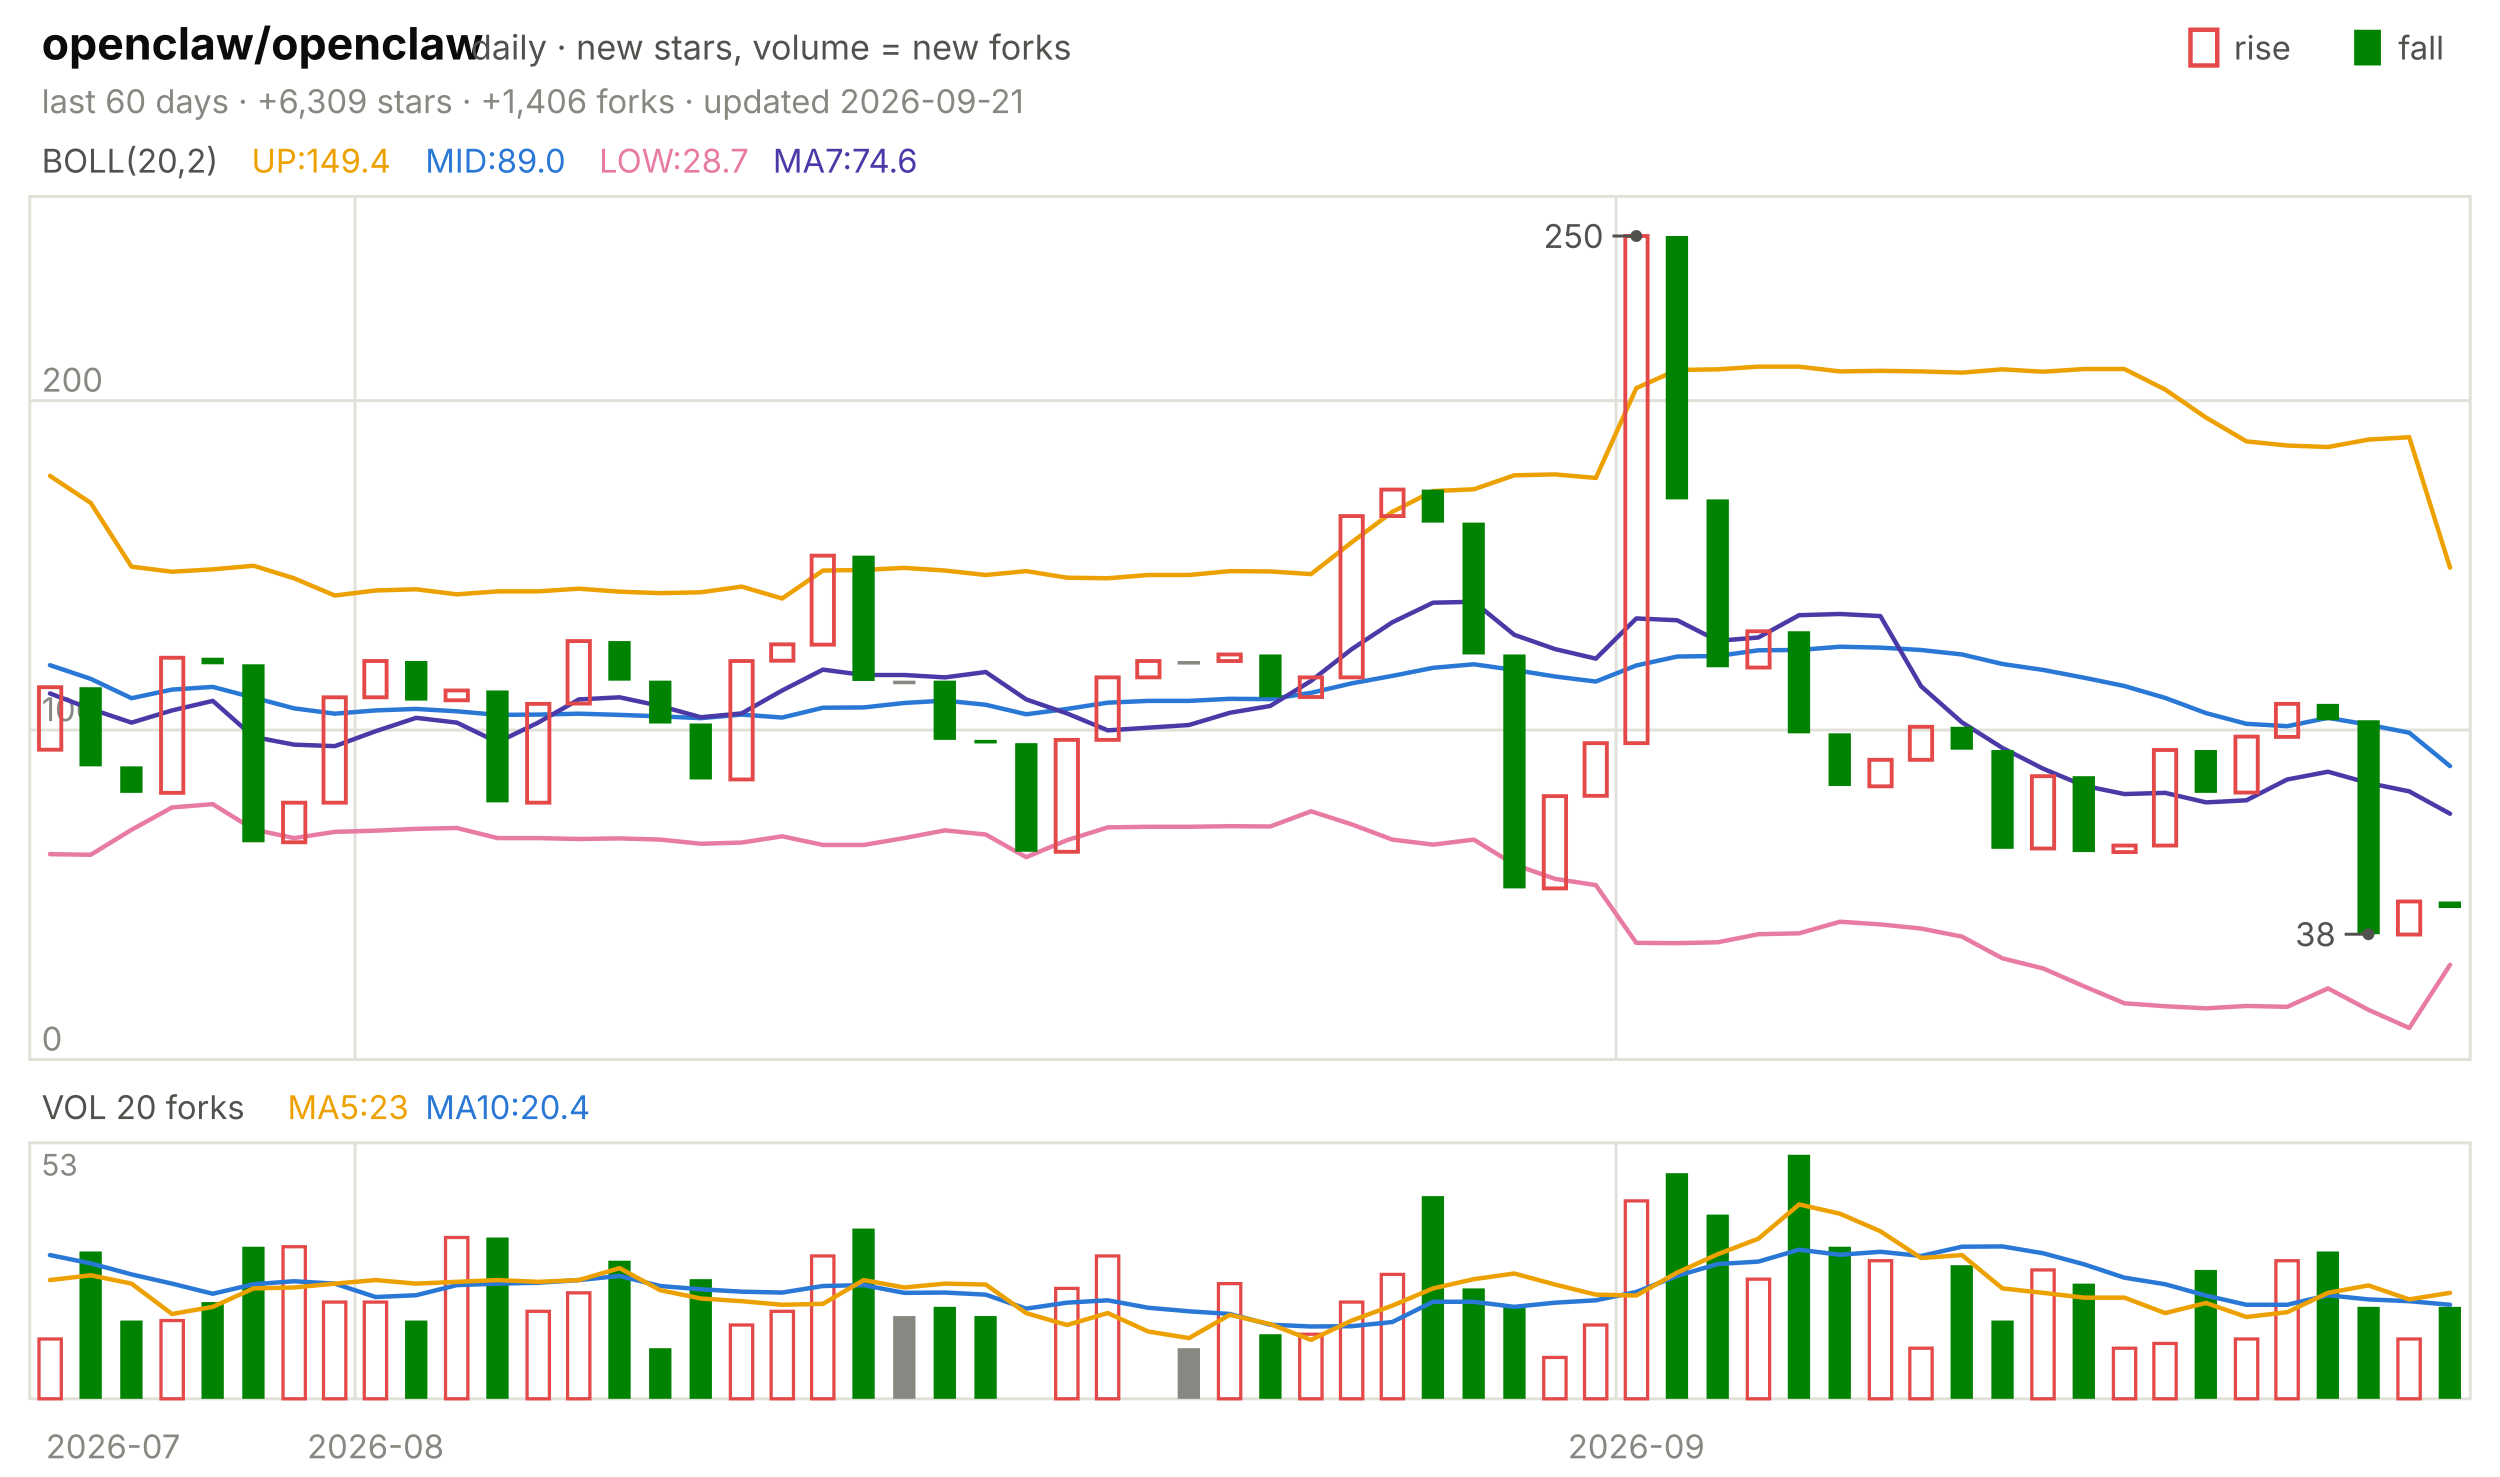
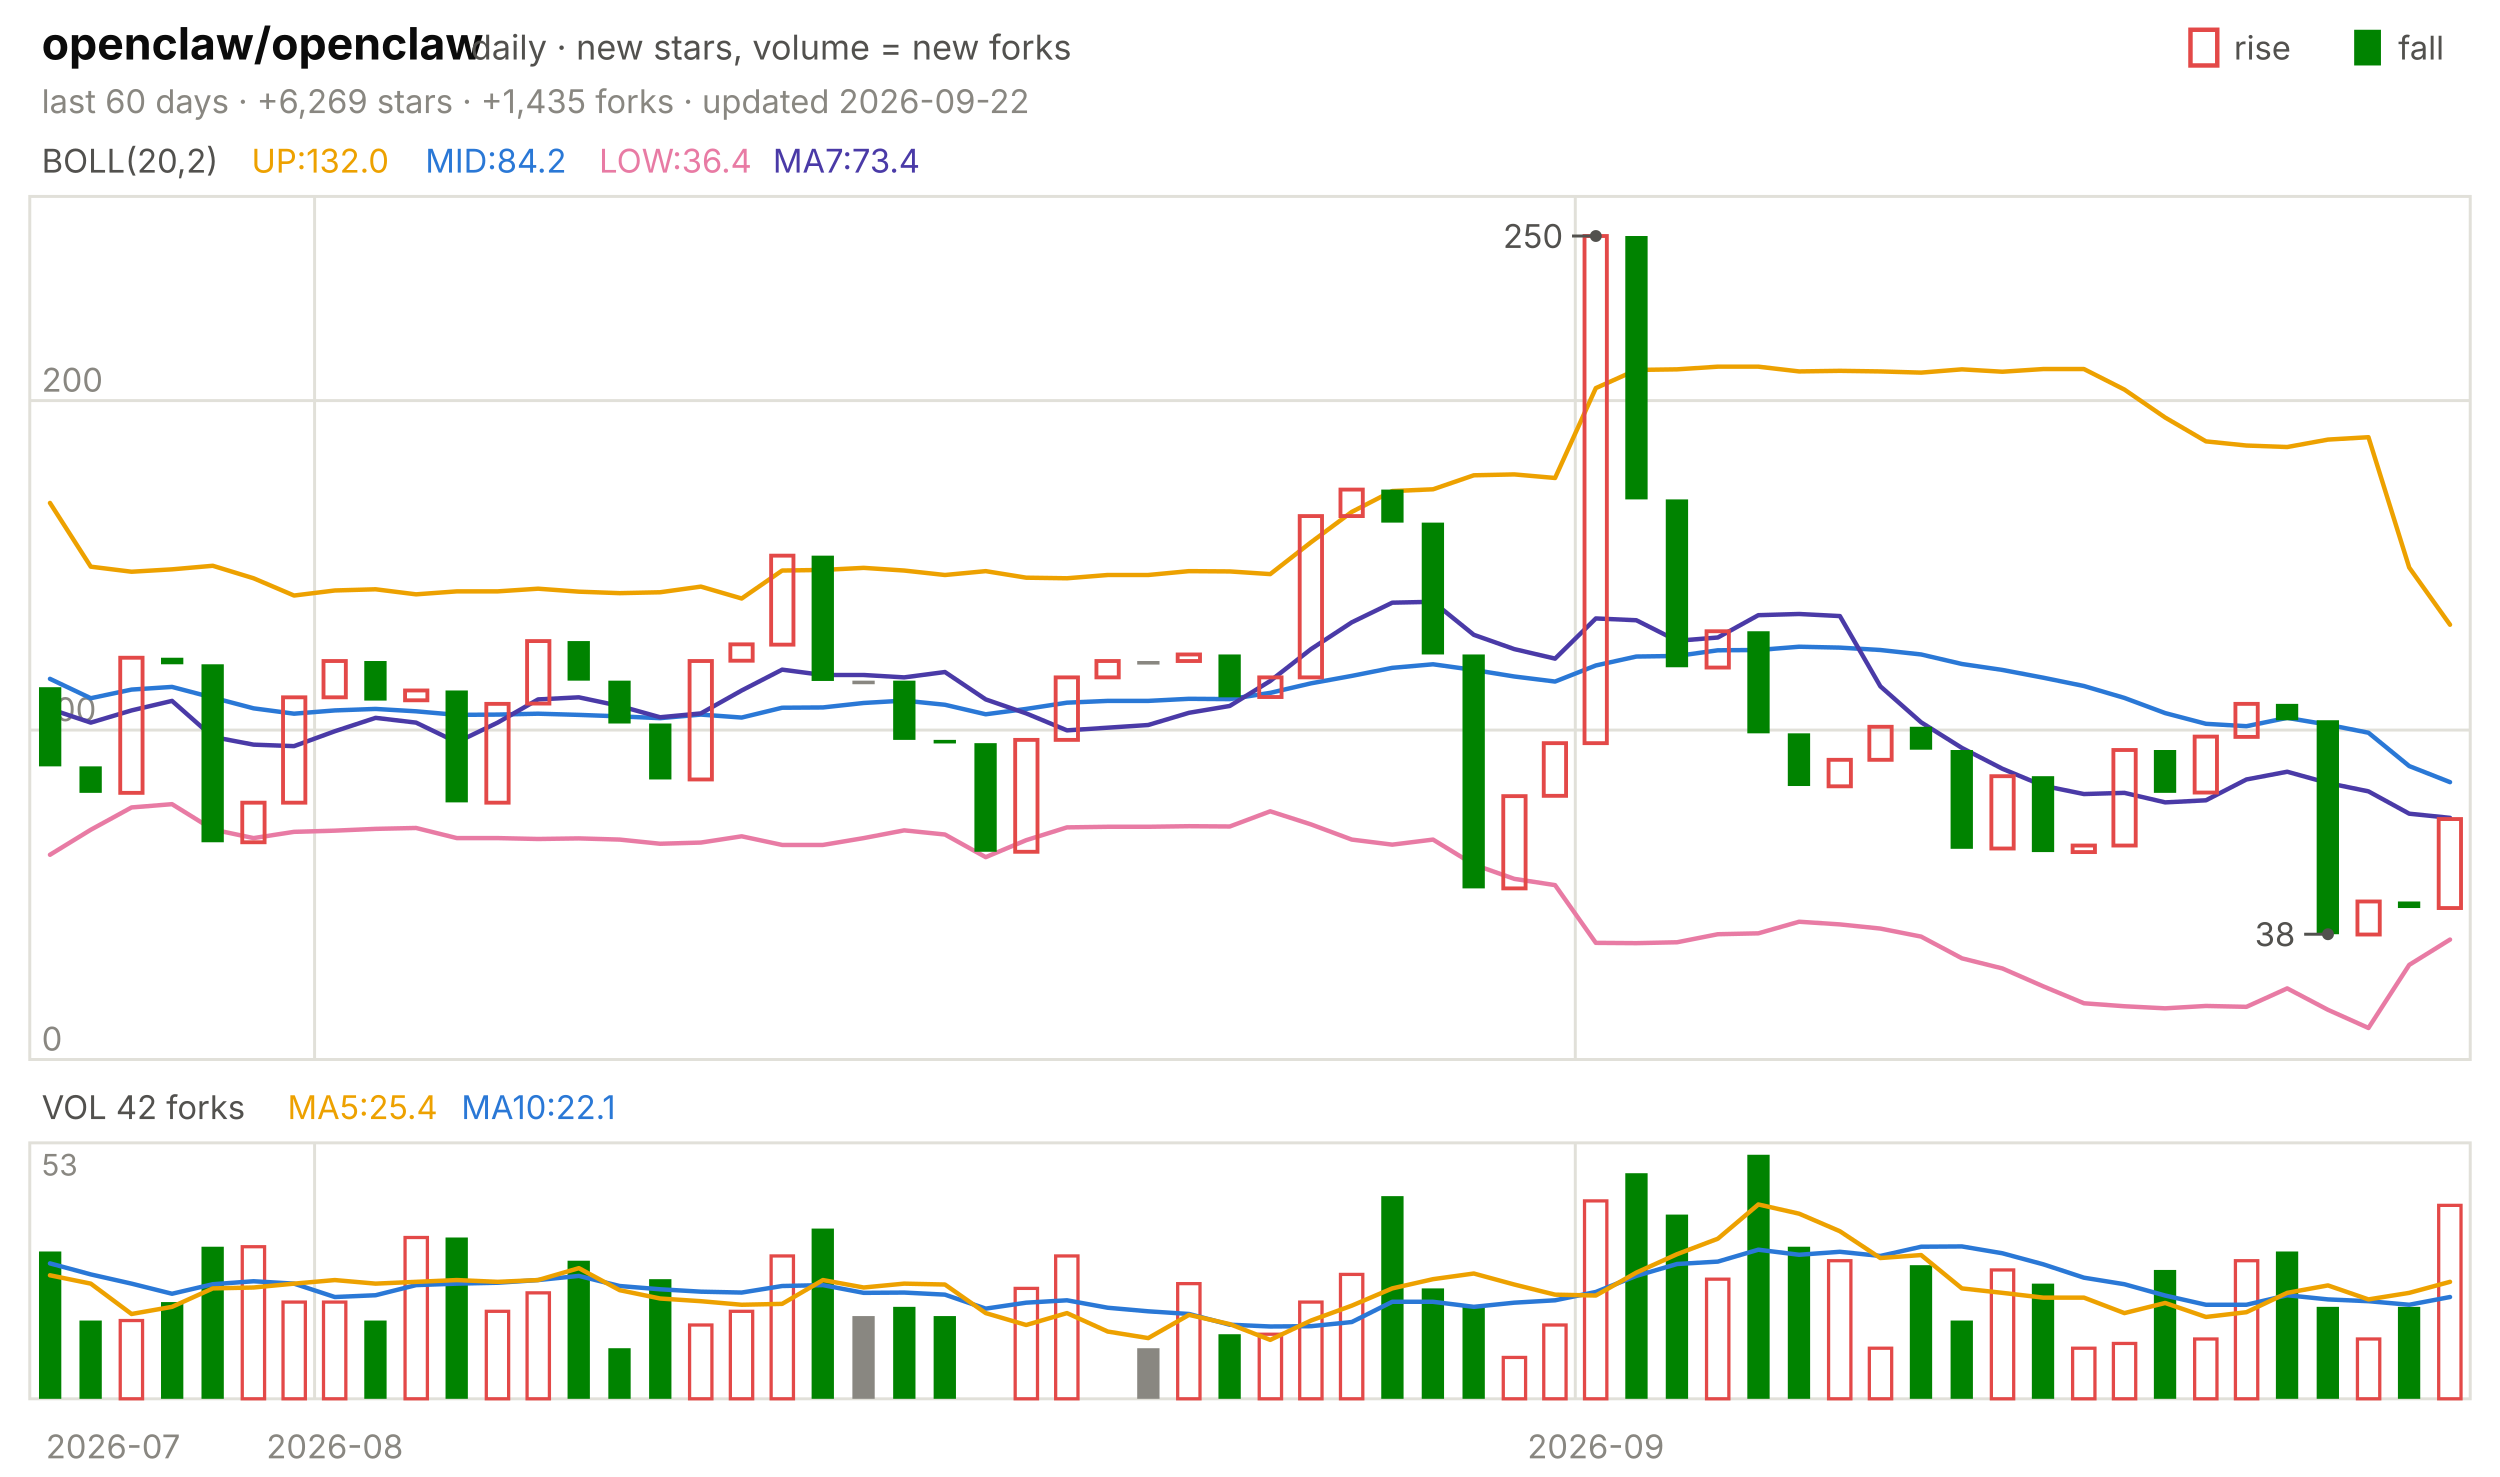
<svg xmlns="http://www.w3.org/2000/svg" viewBox="0 0 840 496" width="840" height="496" font-family="-apple-system,'Segoe UI',system-ui,sans-serif" role="img" aria-label="openclaw/openclaw candlestick chart">
  <text x="14.0" y="20.0" font-size="15" fill="#0b0b0b" font-weight="650">openclaw/openclaw</text>
  <text x="158.2" y="20.0" font-size="11.5" fill="#52514e">daily · new stars, volume = new forks</text>
  <text x="805.8" y="20.0" font-size="11.0" fill="#52514e">fall</text>
  <rect x="791" y="10" width="9" height="12" fill="#008300" />
  <text x="750.6" y="20.0" font-size="11.0" fill="#52514e">rise</text>
  <rect x="736" y="10" width="9" height="12" fill="none" stroke="#e34948" stroke-width="1.5" />
-   <text x="14.0" y="38.0" font-size="11.0" fill="#898781">last 60 days · +6,309 stars · +1,406 forks · updated 2026-09-21</text>
+   <text x="14.0" y="38.0" font-size="11.0" fill="#898781">last 60 days · +6,269 stars · +1,435 forks · updated 2026-09-22</text>
  <rect x="10" y="66" width="820" height="290" fill="none" stroke="#e1e0d9" />
  <rect x="10" y="384" width="820" height="86" fill="none" stroke="#e1e0d9" />
  <text x="38.0" y="490.0" font-size="11.0" fill="#898781" text-anchor="middle">2026-07</text>
-   <line x1="119.3" y1="66.0" x2="119.3" y2="356.0" stroke="#e1e0d9" stroke-width="1.0" />
-   <line x1="119.3" y1="384.0" x2="119.3" y2="470.0" stroke="#e1e0d9" stroke-width="1.0" />
-   <text x="126.2" y="490.0" font-size="11.0" fill="#898781" text-anchor="middle">2026-08</text>
-   <line x1="543.0" y1="66.0" x2="543.0" y2="356.0" stroke="#e1e0d9" stroke-width="1.0" />
-   <line x1="543.0" y1="384.0" x2="543.0" y2="470.0" stroke="#e1e0d9" stroke-width="1.0" />
-   <text x="549.8" y="490.0" font-size="11.0" fill="#898781" text-anchor="middle">2026-09</text>
+   <line x1="105.7" y1="66.0" x2="105.7" y2="356.0" stroke="#e1e0d9" stroke-width="1.0" />
+   <line x1="105.7" y1="384.0" x2="105.7" y2="470.0" stroke="#e1e0d9" stroke-width="1.0" />
+   <text x="112.5" y="490.0" font-size="11.0" fill="#898781" text-anchor="middle">2026-08</text>
+   <line x1="529.3" y1="66.0" x2="529.3" y2="356.0" stroke="#e1e0d9" stroke-width="1.0" />
+   <line x1="529.3" y1="384.0" x2="529.3" y2="470.0" stroke="#e1e0d9" stroke-width="1.0" />
+   <text x="536.2" y="490.0" font-size="11.0" fill="#898781" text-anchor="middle">2026-09</text>
  <text x="14.0" y="58.0" font-size="11.0" fill="#52514e">BOLL(20,2)</text>
-   <text x="84.5" y="58.0" font-size="11.0" fill="#eda100">UP:149.4</text>
-   <text x="142.9" y="58.0" font-size="11.0" fill="#2a78d6">MID:89.0</text>
-   <text x="201.3" y="58.0" font-size="11.0" fill="#e87ba4">LOW:28.7</text>
-   <text x="259.7" y="58.0" font-size="11.0" fill="#4a3aa7">MA7:74.6</text>
+   <text x="84.5" y="58.0" font-size="11.0" fill="#eda100">UP:132.0</text>
+   <text x="142.9" y="58.0" font-size="11.0" fill="#2a78d6">MID:84.2</text>
+   <text x="201.3" y="58.0" font-size="11.0" fill="#e87ba4">LOW:36.4</text>
+   <text x="259.7" y="58.0" font-size="11.0" fill="#4a3aa7">MA7:73.4</text>
  <line x1="10.0" y1="356.0" x2="830.0" y2="356.0" stroke="#e1e0d9" stroke-width="1.0" />
  <text x="14.0" y="353.0" font-size="11.0" fill="#898781">0</text>
  <line x1="10.0" y1="245.3" x2="830.0" y2="245.3" stroke="#e1e0d9" stroke-width="1.0" />
  <text x="14.0" y="242.3" font-size="11.0" fill="#898781">100</text>
  <line x1="10.0" y1="134.6" x2="830.0" y2="134.6" stroke="#e1e0d9" stroke-width="1.0" />
  <text x="14.0" y="131.6" font-size="11.0" fill="#898781">200</text>
-   <polyline points="16.8,159.9 30.5,169.0 44.2,190.4 57.8,192.1 71.5,191.3 85.2,190.1 98.8,194.3 112.5,200.1 126.2,198.4 139.8,198.0 153.5,199.7 167.2,198.7 180.8,198.7 194.5,197.8 208.2,198.8 221.8,199.3 235.5,199.0 249.2,197.1 262.8,201.1 276.5,191.7 290.2,191.5 303.8,190.8 317.5,191.7 331.2,193.2 344.8,191.9 358.5,194.1 372.2,194.3 385.8,193.2 399.5,193.2 413.2,191.9 426.8,192.0 440.5,192.9 454.2,182.2 467.8,172.0 481.5,165.0 495.2,164.4 508.8,159.7 522.5,159.4 536.2,160.6 549.8,130.4 563.5,124.3 577.2,124.1 590.8,123.2 604.5,123.2 618.2,124.8 631.8,124.6 645.5,124.8 659.2,125.2 672.8,124.1 686.5,124.9 700.2,124.0 713.8,124.0 727.5,130.9 741.2,140.3 754.8,148.3 768.5,149.7 782.2,150.2 795.8,147.7 809.5,146.9 823.2,190.7" fill="none" stroke="#eda100" stroke-width="1.5" stroke-linejoin="round" stroke-linecap="round" />
-   <polyline points="16.8,223.5 30.5,228.1 44.2,234.6 57.8,231.7 71.5,230.8 85.2,234.4 98.8,238.0 112.5,239.8 126.2,238.7 139.8,238.2 153.5,239.0 167.2,240.2 180.8,240.1 194.5,239.8 208.2,240.2 221.8,240.7 235.5,241.3 249.2,240.1 262.8,241.1 276.5,237.8 290.2,237.7 303.8,236.2 317.5,235.4 331.2,236.8 344.8,240.0 358.5,238.2 372.2,236.1 385.8,235.5 399.5,235.5 413.2,234.8 426.8,234.9 440.5,232.8 454.2,229.6 467.8,227.1 481.5,224.4 495.2,223.2 508.8,225.1 522.5,227.3 536.2,229.0 549.8,223.6 563.5,220.6 577.2,220.4 590.8,218.5 604.5,218.4 618.2,217.3 631.8,217.6 645.5,218.4 659.2,219.9 672.8,223.1 686.5,225.1 700.2,227.7 713.8,230.5 727.5,234.5 741.2,239.6 754.8,243.2 768.5,244.0 782.2,241.2 795.8,243.5 809.5,246.2 823.2,257.4" fill="none" stroke="#2a78d6" stroke-width="1.5" stroke-linejoin="round" stroke-linecap="round" />
-   <polyline points="16.8,287.0 30.5,287.2 44.2,278.8 57.8,271.3 71.5,270.2 85.2,278.7 98.8,281.6 112.5,279.5 126.2,279.1 139.8,278.5 153.5,278.2 167.2,281.6 180.8,281.6 194.5,281.9 208.2,281.7 221.8,282.1 235.5,283.5 249.2,283.1 262.8,281.0 276.5,283.9 290.2,283.9 303.8,281.6 317.5,279.0 331.2,280.4 344.8,288.0 358.5,282.3 372.2,278.0 385.8,277.8 399.5,277.8 413.2,277.6 426.8,277.7 440.5,272.6 454.2,277.0 467.8,282.1 481.5,283.8 495.2,282.1 508.8,290.5 522.5,295.3 536.2,297.4 549.8,316.8 563.5,316.9 577.2,316.6 590.8,313.9 604.5,313.6 618.2,309.7 631.8,310.6 645.5,312.0 659.2,314.7 672.8,322.0 686.5,325.4 700.2,331.4 713.8,337.1 727.5,338.1 741.2,338.8 754.8,338.0 768.5,338.3 782.2,332.1 795.8,339.3 809.5,345.4 823.2,324.2" fill="none" stroke="#e87ba4" stroke-width="1.5" stroke-linejoin="round" stroke-linecap="round" />
-   <polyline points="16.8,233.0 30.5,238.2 44.2,242.8 57.8,238.7 71.5,235.5 85.2,247.6 98.8,250.2 112.5,250.7 126.2,245.7 139.8,241.2 153.5,242.8 167.2,249.4 180.8,242.8 194.5,235.0 208.2,234.3 221.8,237.2 235.5,241.0 249.2,239.7 262.8,232.0 276.5,225.0 290.2,226.8 303.8,226.8 317.5,227.6 331.2,225.8 344.8,235.0 358.5,239.7 372.2,245.4 385.8,244.5 399.5,243.6 413.2,239.5 426.8,237.2 440.5,228.8 454.2,218.1 467.8,209.1 481.5,202.5 495.2,202.2 508.8,213.3 522.5,218.1 536.2,221.3 549.8,207.8 563.5,208.4 577.2,215.3 590.8,214.2 604.5,206.7 618.2,206.3 631.8,207.0 645.5,230.6 659.2,242.7 672.8,251.3 686.5,258.3 700.2,264.0 713.8,266.8 727.5,266.4 741.2,269.6 754.8,268.9 768.5,261.9 782.2,259.3 795.8,263.1 809.5,265.9 823.2,273.4" fill="none" stroke="#4a3aa7" stroke-width="1.5" stroke-linejoin="round" stroke-linecap="round" />
-   <rect x="13.1" y="230.9" width="7.5" height="21.0" fill="none" stroke="#e34948" stroke-width="1.3" />
-   <rect x="26.7" y="230.9" width="7.5" height="26.6" fill="#008300" />
-   <rect x="40.4" y="257.5" width="7.5" height="8.9" fill="#008300" />
-   <rect x="54.1" y="221.0" width="7.5" height="45.4" fill="none" stroke="#e34948" stroke-width="1.3" />
-   <rect x="67.7" y="221.0" width="7.5" height="2.2" fill="#008300" />
-   <rect x="81.4" y="223.2" width="7.5" height="59.8" fill="#008300" />
-   <rect x="95.1" y="269.7" width="7.5" height="13.3" fill="none" stroke="#e34948" stroke-width="1.3" />
-   <rect x="108.7" y="234.3" width="7.5" height="35.4" fill="none" stroke="#e34948" stroke-width="1.3" />
-   <rect x="122.4" y="222.1" width="7.5" height="12.2" fill="none" stroke="#e34948" stroke-width="1.3" />
-   <rect x="136.1" y="222.1" width="7.5" height="13.3" fill="#008300" />
-   <rect x="149.7" y="232.0" width="7.5" height="3.3" fill="none" stroke="#e34948" stroke-width="1.3" />
-   <rect x="163.4" y="232.0" width="7.5" height="37.6" fill="#008300" />
-   <rect x="177.1" y="236.5" width="7.5" height="33.2" fill="none" stroke="#e34948" stroke-width="1.3" />
-   <rect x="190.7" y="215.4" width="7.5" height="21.0" fill="none" stroke="#e34948" stroke-width="1.3" />
-   <rect x="204.4" y="215.4" width="7.5" height="13.3" fill="#008300" />
-   <rect x="218.1" y="228.7" width="7.5" height="14.4" fill="#008300" />
-   <rect x="231.7" y="243.1" width="7.5" height="18.8" fill="#008300" />
-   <rect x="245.4" y="222.1" width="7.5" height="39.8" fill="none" stroke="#e34948" stroke-width="1.3" />
-   <rect x="259.1" y="216.5" width="7.5" height="5.5" fill="none" stroke="#e34948" stroke-width="1.3" />
-   <rect x="272.7" y="186.7" width="7.5" height="29.9" fill="none" stroke="#e34948" stroke-width="1.3" />
-   <rect x="286.4" y="186.7" width="7.5" height="42.1" fill="#008300" />
-   <rect x="300.1" y="228.7" width="7.5" height="1.2" fill="#898781" />
-   <rect x="313.7" y="228.7" width="7.5" height="19.9" fill="#008300" />
-   <rect x="327.4" y="248.6" width="7.5" height="1.2" fill="#008300" />
-   <rect x="341.1" y="249.7" width="7.5" height="36.5" fill="#008300" />
-   <rect x="354.7" y="248.6" width="7.5" height="37.6" fill="none" stroke="#e34948" stroke-width="1.3" />
-   <rect x="368.4" y="227.6" width="7.5" height="21.0" fill="none" stroke="#e34948" stroke-width="1.3" />
-   <rect x="382.1" y="222.1" width="7.5" height="5.5" fill="none" stroke="#e34948" stroke-width="1.3" />
-   <rect x="395.7" y="222.1" width="7.5" height="1.2" fill="#898781" />
-   <rect x="409.4" y="219.9" width="7.5" height="2.2" fill="none" stroke="#e34948" stroke-width="1.3" />
-   <rect x="423.1" y="219.9" width="7.5" height="14.4" fill="#008300" />
-   <rect x="436.7" y="227.6" width="7.5" height="6.6" fill="none" stroke="#e34948" stroke-width="1.3" />
-   <rect x="450.4" y="173.4" width="7.5" height="54.2" fill="none" stroke="#e34948" stroke-width="1.3" />
-   <rect x="464.1" y="164.5" width="7.5" height="8.9" fill="none" stroke="#e34948" stroke-width="1.3" />
-   <rect x="477.7" y="164.5" width="7.5" height="11.1" fill="#008300" />
-   <rect x="491.4" y="175.6" width="7.5" height="44.3" fill="#008300" />
-   <rect x="505.1" y="219.9" width="7.5" height="78.6" fill="#008300" />
-   <rect x="518.7" y="267.5" width="7.5" height="31.0" fill="none" stroke="#e34948" stroke-width="1.3" />
-   <rect x="532.4" y="249.7" width="7.5" height="17.7" fill="none" stroke="#e34948" stroke-width="1.3" />
-   <rect x="546.1" y="79.3" width="7.5" height="170.4" fill="none" stroke="#e34948" stroke-width="1.3" />
-   <rect x="559.7" y="79.3" width="7.5" height="88.5" fill="#008300" />
-   <rect x="573.4" y="167.8" width="7.5" height="56.4" fill="#008300" />
-   <rect x="587.1" y="212.1" width="7.5" height="12.2" fill="none" stroke="#e34948" stroke-width="1.3" />
-   <rect x="600.7" y="212.1" width="7.5" height="34.3" fill="#008300" />
-   <rect x="614.4" y="246.4" width="7.5" height="17.7" fill="#008300" />
-   <rect x="628.1" y="255.3" width="7.5" height="8.9" fill="none" stroke="#e34948" stroke-width="1.3" />
-   <rect x="641.7" y="244.2" width="7.5" height="11.1" fill="none" stroke="#e34948" stroke-width="1.3" />
-   <rect x="655.4" y="244.2" width="7.5" height="7.7" fill="#008300" />
-   <rect x="669.1" y="252.0" width="7.5" height="33.2" fill="#008300" />
-   <rect x="682.7" y="260.8" width="7.5" height="24.3" fill="none" stroke="#e34948" stroke-width="1.3" />
-   <rect x="696.4" y="260.8" width="7.5" height="25.5" fill="#008300" />
-   <rect x="710.1" y="284.1" width="7.5" height="2.2" fill="none" stroke="#e34948" stroke-width="1.3" />
-   <rect x="723.7" y="252.0" width="7.5" height="32.1" fill="none" stroke="#e34948" stroke-width="1.3" />
-   <rect x="737.4" y="252.0" width="7.5" height="14.4" fill="#008300" />
-   <rect x="751.1" y="247.5" width="7.5" height="18.8" fill="none" stroke="#e34948" stroke-width="1.3" />
-   <rect x="764.7" y="236.5" width="7.5" height="11.1" fill="none" stroke="#e34948" stroke-width="1.3" />
-   <rect x="778.4" y="236.5" width="7.5" height="5.5" fill="#008300" />
-   <rect x="792.1" y="242.0" width="7.5" height="71.9" fill="#008300" />
-   <rect x="805.7" y="302.9" width="7.5" height="11.1" fill="none" stroke="#e34948" stroke-width="1.3" />
-   <rect x="819.4" y="302.9" width="7.5" height="2.2" fill="#008300" />
-   <circle cx="549.8" cy="79.3" r="2" fill="#52514e" />
-   <line x1="549.8" y1="79.3" x2="541.8" y2="79.3" stroke="#52514e" stroke-width="1.0" />
-   <text x="538.8" y="83.3" font-size="11.0" fill="#52514e" text-anchor="end">250</text>
-   <circle cx="795.8" cy="313.9" r="2" fill="#52514e" />
-   <line x1="795.8" y1="313.9" x2="787.8" y2="313.9" stroke="#52514e" stroke-width="1.0" />
-   <text x="784.8" y="317.9" font-size="11.0" fill="#52514e" text-anchor="end">38</text>
-   <text x="14.0" y="376.0" font-size="11.0" fill="#52514e">VOL 20 forks</text>
-   <text x="96.6" y="376.0" font-size="11.0" fill="#eda100">MA5:23</text>
-   <text x="142.9" y="376.0" font-size="11.0" fill="#2a78d6">MA10:20.4</text>
+   <polyline points="16.8,169.0 30.5,190.4 44.2,192.1 57.8,191.3 71.5,190.1 85.2,194.3 98.8,200.1 112.5,198.4 126.2,198.0 139.8,199.7 153.5,198.7 167.2,198.7 180.8,197.8 194.5,198.8 208.2,199.3 221.8,199.0 235.5,197.1 249.2,201.1 262.8,191.7 276.5,191.5 290.2,190.8 303.8,191.7 317.5,193.2 331.2,191.9 344.8,194.1 358.5,194.3 372.2,193.2 385.8,193.2 399.5,191.9 413.2,192.0 426.8,192.9 440.5,182.2 454.2,172.0 467.8,165.0 481.5,164.4 495.2,159.7 508.8,159.4 522.5,160.6 536.2,130.4 549.8,124.3 563.5,124.1 577.2,123.2 590.8,123.2 604.5,124.8 618.2,124.6 631.8,124.8 645.5,125.2 659.2,124.1 672.8,124.9 686.5,124.0 700.2,124.0 713.8,130.9 727.5,140.3 741.2,148.3 754.8,149.7 768.5,150.2 782.2,147.7 795.8,146.9 809.5,190.7 823.2,209.9" fill="none" stroke="#eda100" stroke-width="1.5" stroke-linejoin="round" stroke-linecap="round" />
+   <polyline points="16.8,228.1 30.5,234.6 44.2,231.7 57.8,230.8 71.5,234.4 85.2,238.0 98.8,239.8 112.5,238.7 126.2,238.2 139.8,239.0 153.5,240.2 167.2,240.1 180.8,239.8 194.5,240.2 208.2,240.7 221.8,241.3 235.5,240.1 249.2,241.1 262.8,237.8 276.5,237.7 290.2,236.2 303.8,235.4 317.5,236.8 331.2,240.0 344.8,238.2 358.5,236.1 372.2,235.5 385.8,235.5 399.5,234.8 413.2,234.9 426.8,232.8 440.5,229.6 454.2,227.1 467.8,224.4 481.5,223.2 495.2,225.1 508.8,227.3 522.5,229.0 536.2,223.6 549.8,220.6 563.5,220.4 577.2,218.5 590.8,218.4 604.5,217.3 618.2,217.6 631.8,218.4 645.5,219.9 659.2,223.1 672.8,225.1 686.5,227.7 700.2,230.5 713.8,234.5 727.5,239.6 741.2,243.2 754.8,244.0 768.5,241.2 782.2,243.5 795.8,246.2 809.5,257.4 823.2,262.8" fill="none" stroke="#2a78d6" stroke-width="1.5" stroke-linejoin="round" stroke-linecap="round" />
+   <polyline points="16.8,287.2 30.5,278.8 44.2,271.3 57.8,270.2 71.5,278.7 85.2,281.6 98.8,279.5 112.5,279.1 126.2,278.5 139.8,278.2 153.5,281.6 167.2,281.6 180.8,281.9 194.5,281.7 208.2,282.1 221.8,283.5 235.5,283.1 249.2,281.0 262.8,283.9 276.5,283.9 290.2,281.6 303.8,279.0 317.5,280.4 331.2,288.0 344.8,282.3 358.5,278.0 372.2,277.8 385.8,277.8 399.5,277.6 413.2,277.7 426.8,272.6 440.5,277.0 454.2,282.1 467.8,283.8 481.5,282.1 495.2,290.5 508.8,295.3 522.5,297.4 536.2,316.8 549.8,316.9 563.5,316.6 577.2,313.9 590.8,313.6 604.5,309.7 618.2,310.6 631.8,312.0 645.5,314.7 659.2,322.0 672.8,325.4 686.5,331.4 700.2,337.1 713.8,338.1 727.5,338.8 741.2,338.0 754.8,338.3 768.5,332.1 782.2,339.3 795.8,345.4 809.5,324.2 823.2,315.7" fill="none" stroke="#e87ba4" stroke-width="1.5" stroke-linejoin="round" stroke-linecap="round" />
+   <polyline points="16.8,238.2 30.5,242.8 44.2,238.7 57.8,235.5 71.5,247.6 85.2,250.2 98.8,250.7 112.5,245.7 126.2,241.2 139.8,242.8 153.5,249.4 167.2,242.8 180.8,235.0 194.5,234.3 208.2,237.2 221.8,241.0 235.5,239.7 249.2,232.0 262.8,225.0 276.5,226.8 290.2,226.8 303.8,227.6 317.5,225.8 331.2,235.0 344.8,239.7 358.5,245.4 372.2,244.5 385.8,243.6 399.5,239.5 413.2,237.2 426.8,228.8 440.5,218.1 454.2,209.1 467.8,202.5 481.5,202.2 495.2,213.3 508.8,218.1 522.5,221.3 536.2,207.8 549.8,208.4 563.5,215.3 577.2,214.2 590.8,206.7 604.5,206.3 618.2,207.0 631.8,230.6 645.5,242.7 659.2,251.3 672.8,258.3 686.5,264.0 700.2,266.8 713.8,266.4 727.5,269.6 741.2,268.9 754.8,261.9 768.5,259.3 782.2,263.1 795.8,265.9 809.5,273.4 823.2,274.8" fill="none" stroke="#4a3aa7" stroke-width="1.5" stroke-linejoin="round" stroke-linecap="round" />
+   <rect x="13.1" y="230.9" width="7.5" height="26.6" fill="#008300" />
+   <rect x="26.7" y="257.5" width="7.5" height="8.9" fill="#008300" />
+   <rect x="40.4" y="221.0" width="7.5" height="45.4" fill="none" stroke="#e34948" stroke-width="1.3" />
+   <rect x="54.1" y="221.0" width="7.5" height="2.2" fill="#008300" />
+   <rect x="67.7" y="223.2" width="7.5" height="59.8" fill="#008300" />
+   <rect x="81.4" y="269.7" width="7.5" height="13.3" fill="none" stroke="#e34948" stroke-width="1.3" />
+   <rect x="95.1" y="234.3" width="7.5" height="35.4" fill="none" stroke="#e34948" stroke-width="1.3" />
+   <rect x="108.7" y="222.1" width="7.5" height="12.2" fill="none" stroke="#e34948" stroke-width="1.3" />
+   <rect x="122.4" y="222.1" width="7.5" height="13.3" fill="#008300" />
+   <rect x="136.1" y="232.0" width="7.5" height="3.3" fill="none" stroke="#e34948" stroke-width="1.3" />
+   <rect x="149.7" y="232.0" width="7.5" height="37.6" fill="#008300" />
+   <rect x="163.4" y="236.5" width="7.5" height="33.2" fill="none" stroke="#e34948" stroke-width="1.3" />
+   <rect x="177.1" y="215.4" width="7.5" height="21.0" fill="none" stroke="#e34948" stroke-width="1.3" />
+   <rect x="190.7" y="215.4" width="7.5" height="13.3" fill="#008300" />
+   <rect x="204.4" y="228.7" width="7.5" height="14.4" fill="#008300" />
+   <rect x="218.1" y="243.1" width="7.5" height="18.8" fill="#008300" />
+   <rect x="231.7" y="222.1" width="7.5" height="39.8" fill="none" stroke="#e34948" stroke-width="1.3" />
+   <rect x="245.4" y="216.5" width="7.5" height="5.5" fill="none" stroke="#e34948" stroke-width="1.3" />
+   <rect x="259.1" y="186.7" width="7.5" height="29.9" fill="none" stroke="#e34948" stroke-width="1.3" />
+   <rect x="272.7" y="186.7" width="7.5" height="42.1" fill="#008300" />
+   <rect x="286.4" y="228.7" width="7.5" height="1.2" fill="#898781" />
+   <rect x="300.1" y="228.7" width="7.5" height="19.9" fill="#008300" />
+   <rect x="313.7" y="248.6" width="7.5" height="1.2" fill="#008300" />
+   <rect x="327.4" y="249.7" width="7.5" height="36.5" fill="#008300" />
+   <rect x="341.1" y="248.6" width="7.5" height="37.6" fill="none" stroke="#e34948" stroke-width="1.3" />
+   <rect x="354.7" y="227.6" width="7.5" height="21.0" fill="none" stroke="#e34948" stroke-width="1.3" />
+   <rect x="368.4" y="222.1" width="7.5" height="5.5" fill="none" stroke="#e34948" stroke-width="1.3" />
+   <rect x="382.1" y="222.1" width="7.5" height="1.2" fill="#898781" />
+   <rect x="395.7" y="219.9" width="7.5" height="2.2" fill="none" stroke="#e34948" stroke-width="1.3" />
+   <rect x="409.4" y="219.9" width="7.5" height="14.4" fill="#008300" />
+   <rect x="423.1" y="227.6" width="7.5" height="6.6" fill="none" stroke="#e34948" stroke-width="1.3" />
+   <rect x="436.7" y="173.4" width="7.5" height="54.2" fill="none" stroke="#e34948" stroke-width="1.3" />
+   <rect x="450.4" y="164.5" width="7.5" height="8.9" fill="none" stroke="#e34948" stroke-width="1.3" />
+   <rect x="464.1" y="164.5" width="7.5" height="11.1" fill="#008300" />
+   <rect x="477.7" y="175.6" width="7.5" height="44.3" fill="#008300" />
+   <rect x="491.4" y="219.9" width="7.5" height="78.6" fill="#008300" />
+   <rect x="505.1" y="267.5" width="7.5" height="31.0" fill="none" stroke="#e34948" stroke-width="1.3" />
+   <rect x="518.7" y="249.7" width="7.5" height="17.7" fill="none" stroke="#e34948" stroke-width="1.3" />
+   <rect x="532.4" y="79.3" width="7.5" height="170.4" fill="none" stroke="#e34948" stroke-width="1.3" />
+   <rect x="546.1" y="79.3" width="7.5" height="88.5" fill="#008300" />
+   <rect x="559.7" y="167.8" width="7.5" height="56.4" fill="#008300" />
+   <rect x="573.4" y="212.1" width="7.5" height="12.2" fill="none" stroke="#e34948" stroke-width="1.3" />
+   <rect x="587.1" y="212.1" width="7.5" height="34.3" fill="#008300" />
+   <rect x="600.7" y="246.4" width="7.5" height="17.7" fill="#008300" />
+   <rect x="614.4" y="255.3" width="7.5" height="8.9" fill="none" stroke="#e34948" stroke-width="1.3" />
+   <rect x="628.1" y="244.2" width="7.5" height="11.1" fill="none" stroke="#e34948" stroke-width="1.3" />
+   <rect x="641.7" y="244.2" width="7.5" height="7.7" fill="#008300" />
+   <rect x="655.4" y="252.0" width="7.5" height="33.2" fill="#008300" />
+   <rect x="669.1" y="260.8" width="7.5" height="24.3" fill="none" stroke="#e34948" stroke-width="1.3" />
+   <rect x="682.7" y="260.8" width="7.5" height="25.5" fill="#008300" />
+   <rect x="696.4" y="284.1" width="7.5" height="2.2" fill="none" stroke="#e34948" stroke-width="1.3" />
+   <rect x="710.1" y="252.0" width="7.5" height="32.1" fill="none" stroke="#e34948" stroke-width="1.3" />
+   <rect x="723.7" y="252.0" width="7.5" height="14.4" fill="#008300" />
+   <rect x="737.4" y="247.5" width="7.5" height="18.8" fill="none" stroke="#e34948" stroke-width="1.3" />
+   <rect x="751.1" y="236.5" width="7.5" height="11.1" fill="none" stroke="#e34948" stroke-width="1.3" />
+   <rect x="764.7" y="236.5" width="7.5" height="5.5" fill="#008300" />
+   <rect x="778.4" y="242.0" width="7.5" height="71.9" fill="#008300" />
+   <rect x="792.1" y="302.9" width="7.5" height="11.1" fill="none" stroke="#e34948" stroke-width="1.3" />
+   <rect x="805.7" y="302.9" width="7.5" height="2.2" fill="#008300" />
+   <rect x="819.4" y="275.2" width="7.5" height="29.9" fill="none" stroke="#e34948" stroke-width="1.3" />
+   <circle cx="536.2" cy="79.3" r="2" fill="#52514e" />
+   <line x1="536.2" y1="79.3" x2="528.2" y2="79.3" stroke="#52514e" stroke-width="1.0" />
+   <text x="525.2" y="83.3" font-size="11.0" fill="#52514e" text-anchor="end">250</text>
+   <circle cx="782.2" cy="313.9" r="2" fill="#52514e" />
+   <line x1="782.2" y1="313.9" x2="774.2" y2="313.9" stroke="#52514e" stroke-width="1.0" />
+   <text x="771.2" y="317.9" font-size="11.0" fill="#52514e" text-anchor="end">38</text>
+   <text x="14.0" y="376.0" font-size="11.0" fill="#52514e">VOL 42 forks</text>
+   <text x="96.6" y="376.0" font-size="11.0" fill="#eda100">MA5:25.4</text>
+   <text x="155.0" y="376.0" font-size="11.0" fill="#2a78d6">MA10:22.1</text>
  <text x="14.0" y="395.0" font-size="10" fill="#898781">53</text>
-   <rect x="13.1" y="449.9" width="7.5" height="20.1" fill="none" stroke="#e34948" stroke-width="1.1" />
-   <rect x="26.7" y="420.5" width="7.5" height="49.5" fill="#008300" />
-   <rect x="40.4" y="443.7" width="7.5" height="26.3" fill="#008300" />
-   <rect x="54.1" y="443.7" width="7.5" height="26.3" fill="none" stroke="#e34948" stroke-width="1.1" />
-   <rect x="67.7" y="437.5" width="7.5" height="32.5" fill="#008300" />
-   <rect x="81.4" y="418.9" width="7.5" height="51.1" fill="#008300" />
-   <rect x="95.1" y="418.9" width="7.5" height="51.1" fill="none" stroke="#e34948" stroke-width="1.1" />
+   <rect x="13.1" y="420.5" width="7.5" height="49.5" fill="#008300" />
+   <rect x="26.7" y="443.7" width="7.5" height="26.3" fill="#008300" />
+   <rect x="40.4" y="443.7" width="7.5" height="26.3" fill="none" stroke="#e34948" stroke-width="1.1" />
+   <rect x="54.1" y="437.5" width="7.5" height="32.5" fill="#008300" />
+   <rect x="67.7" y="418.9" width="7.5" height="51.1" fill="#008300" />
+   <rect x="81.4" y="418.9" width="7.5" height="51.1" fill="none" stroke="#e34948" stroke-width="1.1" />
+   <rect x="95.1" y="437.5" width="7.5" height="32.5" fill="none" stroke="#e34948" stroke-width="1.1" />
  <rect x="108.7" y="437.5" width="7.5" height="32.5" fill="none" stroke="#e34948" stroke-width="1.1" />
-   <rect x="122.4" y="437.5" width="7.5" height="32.5" fill="none" stroke="#e34948" stroke-width="1.1" />
-   <rect x="136.1" y="443.7" width="7.5" height="26.3" fill="#008300" />
-   <rect x="149.7" y="415.8" width="7.5" height="54.2" fill="none" stroke="#e34948" stroke-width="1.1" />
-   <rect x="163.4" y="415.8" width="7.5" height="54.2" fill="#008300" />
-   <rect x="177.1" y="440.6" width="7.5" height="29.4" fill="none" stroke="#e34948" stroke-width="1.1" />
-   <rect x="190.7" y="434.4" width="7.5" height="35.6" fill="none" stroke="#e34948" stroke-width="1.1" />
-   <rect x="204.4" y="423.6" width="7.5" height="46.4" fill="#008300" />
-   <rect x="218.1" y="453.0" width="7.5" height="17.0" fill="#008300" />
-   <rect x="231.7" y="429.8" width="7.5" height="40.2" fill="#008300" />
-   <rect x="245.4" y="445.2" width="7.5" height="24.8" fill="none" stroke="#e34948" stroke-width="1.1" />
-   <rect x="259.1" y="440.6" width="7.5" height="29.4" fill="none" stroke="#e34948" stroke-width="1.1" />
-   <rect x="272.7" y="422.0" width="7.5" height="48.0" fill="none" stroke="#e34948" stroke-width="1.1" />
-   <rect x="286.4" y="412.8" width="7.5" height="57.2" fill="#008300" />
-   <rect x="300.1" y="442.2" width="7.5" height="27.8" fill="#898781" />
-   <rect x="313.7" y="439.1" width="7.5" height="30.9" fill="#008300" />
-   <rect x="327.4" y="442.2" width="7.5" height="27.8" fill="#008300" />
-   <rect x="354.7" y="432.9" width="7.5" height="37.1" fill="none" stroke="#e34948" stroke-width="1.1" />
-   <rect x="368.4" y="422.0" width="7.5" height="48.0" fill="none" stroke="#e34948" stroke-width="1.1" />
-   <rect x="395.7" y="453.0" width="7.5" height="17.0" fill="#898781" />
-   <rect x="409.4" y="431.3" width="7.5" height="38.7" fill="none" stroke="#e34948" stroke-width="1.1" />
-   <rect x="423.1" y="448.3" width="7.5" height="21.7" fill="#008300" />
-   <rect x="436.7" y="448.3" width="7.5" height="21.7" fill="none" stroke="#e34948" stroke-width="1.1" />
-   <rect x="450.4" y="437.5" width="7.5" height="32.5" fill="none" stroke="#e34948" stroke-width="1.1" />
-   <rect x="464.1" y="428.2" width="7.5" height="41.8" fill="none" stroke="#e34948" stroke-width="1.1" />
-   <rect x="477.7" y="401.9" width="7.5" height="68.1" fill="#008300" />
-   <rect x="491.4" y="432.9" width="7.5" height="37.1" fill="#008300" />
-   <rect x="505.1" y="439.1" width="7.5" height="30.9" fill="#008300" />
-   <rect x="518.7" y="456.1" width="7.5" height="13.9" fill="none" stroke="#e34948" stroke-width="1.1" />
-   <rect x="532.4" y="445.2" width="7.5" height="24.8" fill="none" stroke="#e34948" stroke-width="1.1" />
-   <rect x="546.1" y="403.5" width="7.5" height="66.5" fill="none" stroke="#e34948" stroke-width="1.1" />
-   <rect x="559.7" y="394.2" width="7.5" height="75.8" fill="#008300" />
-   <rect x="573.4" y="408.1" width="7.5" height="61.9" fill="#008300" />
-   <rect x="587.1" y="429.8" width="7.5" height="40.2" fill="none" stroke="#e34948" stroke-width="1.1" />
-   <rect x="600.7" y="388.0" width="7.5" height="82.0" fill="#008300" />
-   <rect x="614.4" y="418.9" width="7.5" height="51.1" fill="#008300" />
-   <rect x="628.1" y="423.6" width="7.5" height="46.4" fill="none" stroke="#e34948" stroke-width="1.1" />
-   <rect x="641.7" y="453.0" width="7.5" height="17.0" fill="none" stroke="#e34948" stroke-width="1.1" />
-   <rect x="655.4" y="425.1" width="7.5" height="44.9" fill="#008300" />
-   <rect x="669.1" y="443.7" width="7.5" height="26.3" fill="#008300" />
-   <rect x="682.7" y="426.7" width="7.5" height="43.3" fill="none" stroke="#e34948" stroke-width="1.1" />
-   <rect x="696.4" y="431.3" width="7.5" height="38.7" fill="#008300" />
-   <rect x="710.1" y="453.0" width="7.5" height="17.0" fill="none" stroke="#e34948" stroke-width="1.1" />
-   <rect x="723.7" y="451.4" width="7.5" height="18.6" fill="none" stroke="#e34948" stroke-width="1.1" />
-   <rect x="737.4" y="426.7" width="7.5" height="43.3" fill="#008300" />
-   <rect x="751.1" y="449.9" width="7.5" height="20.1" fill="none" stroke="#e34948" stroke-width="1.1" />
-   <rect x="764.7" y="423.6" width="7.5" height="46.4" fill="none" stroke="#e34948" stroke-width="1.1" />
-   <rect x="778.4" y="420.5" width="7.5" height="49.5" fill="#008300" />
-   <rect x="792.1" y="439.1" width="7.5" height="30.9" fill="#008300" />
-   <rect x="805.7" y="449.9" width="7.5" height="20.1" fill="none" stroke="#e34948" stroke-width="1.1" />
-   <rect x="819.4" y="439.1" width="7.5" height="30.9" fill="#008300" />
-   <polyline points="16.8,421.7 30.5,424.5 44.2,428.2 57.8,431.3 71.5,434.7 85.2,431.5 98.8,430.5 112.5,431.3 126.2,435.8 139.8,435.2 153.5,431.8 167.2,431.3 180.8,431.0 194.5,430.1 208.2,428.7 221.8,432.1 235.5,433.2 249.2,434.0 262.8,434.3 276.5,432.1 290.2,431.8 303.8,434.4 317.5,434.3 331.2,435.0 344.8,439.7 358.5,437.7 372.2,436.9 385.8,439.4 399.5,440.6 413.2,441.5 426.8,445.1 440.5,445.7 454.2,445.6 467.8,444.2 481.5,437.4 495.2,437.4 508.8,439.1 522.5,437.7 536.2,436.9 549.8,434.1 563.5,428.7 577.2,424.7 590.8,423.9 604.5,419.9 618.2,421.6 631.8,420.6 645.5,422.0 659.2,418.9 672.8,418.8 686.5,421.1 700.2,424.8 713.8,429.3 727.5,431.5 741.2,435.3 754.8,438.4 768.5,438.4 782.2,435.2 795.8,436.6 809.5,437.2 823.2,438.4" fill="none" stroke="#2a78d6" stroke-width="1.5" stroke-linejoin="round" stroke-linecap="round" />
-   <polyline points="16.8,430.1 30.5,428.5 44.2,431.3 57.8,441.5 71.5,439.1 85.2,432.9 98.8,432.6 112.5,431.3 126.2,430.1 139.8,431.3 153.5,430.7 167.2,430.1 180.8,430.7 194.5,430.1 208.2,426.1 221.8,433.5 235.5,436.3 249.2,437.2 262.8,438.4 276.5,438.1 290.2,430.1 303.8,432.6 317.5,431.3 331.2,431.6 344.8,441.2 358.5,445.2 372.2,441.2 385.8,447.4 399.5,449.6 413.2,441.8 426.8,444.9 440.5,450.2 454.2,443.7 467.8,438.7 481.5,432.9 495.2,429.8 508.8,427.9 522.5,431.6 536.2,435.0 549.8,435.3 563.5,427.6 577.2,421.4 590.8,416.2 604.5,404.7 618.2,407.8 631.8,413.7 645.5,422.7 659.2,421.7 672.8,432.9 686.5,434.4 700.2,436.0 713.8,436.0 727.5,441.2 741.2,437.8 754.8,442.5 768.5,440.9 782.2,434.4 795.8,431.9 809.5,436.6 823.2,434.4" fill="none" stroke="#eda100" stroke-width="1.5" stroke-linejoin="round" stroke-linecap="round" />
+   <rect x="122.4" y="443.7" width="7.5" height="26.3" fill="#008300" />
+   <rect x="136.1" y="415.8" width="7.5" height="54.2" fill="none" stroke="#e34948" stroke-width="1.1" />
+   <rect x="149.7" y="415.8" width="7.5" height="54.2" fill="#008300" />
+   <rect x="163.4" y="440.6" width="7.5" height="29.4" fill="none" stroke="#e34948" stroke-width="1.1" />
+   <rect x="177.1" y="434.4" width="7.5" height="35.6" fill="none" stroke="#e34948" stroke-width="1.1" />
+   <rect x="190.7" y="423.6" width="7.5" height="46.4" fill="#008300" />
+   <rect x="204.4" y="453.0" width="7.5" height="17.0" fill="#008300" />
+   <rect x="218.1" y="429.8" width="7.5" height="40.2" fill="#008300" />
+   <rect x="231.7" y="445.2" width="7.5" height="24.8" fill="none" stroke="#e34948" stroke-width="1.1" />
+   <rect x="245.4" y="440.6" width="7.5" height="29.4" fill="none" stroke="#e34948" stroke-width="1.1" />
+   <rect x="259.1" y="422.0" width="7.5" height="48.0" fill="none" stroke="#e34948" stroke-width="1.1" />
+   <rect x="272.7" y="412.8" width="7.5" height="57.2" fill="#008300" />
+   <rect x="286.4" y="442.2" width="7.5" height="27.8" fill="#898781" />
+   <rect x="300.1" y="439.1" width="7.5" height="30.9" fill="#008300" />
+   <rect x="313.7" y="442.2" width="7.5" height="27.8" fill="#008300" />
+   <rect x="341.1" y="432.9" width="7.5" height="37.1" fill="none" stroke="#e34948" stroke-width="1.1" />
+   <rect x="354.7" y="422.0" width="7.5" height="48.0" fill="none" stroke="#e34948" stroke-width="1.1" />
+   <rect x="382.1" y="453.0" width="7.5" height="17.0" fill="#898781" />
+   <rect x="395.7" y="431.3" width="7.5" height="38.7" fill="none" stroke="#e34948" stroke-width="1.1" />
+   <rect x="409.4" y="448.3" width="7.5" height="21.7" fill="#008300" />
+   <rect x="423.1" y="448.3" width="7.5" height="21.7" fill="none" stroke="#e34948" stroke-width="1.1" />
+   <rect x="436.7" y="437.5" width="7.5" height="32.5" fill="none" stroke="#e34948" stroke-width="1.1" />
+   <rect x="450.4" y="428.2" width="7.5" height="41.8" fill="none" stroke="#e34948" stroke-width="1.1" />
+   <rect x="464.1" y="401.9" width="7.5" height="68.1" fill="#008300" />
+   <rect x="477.7" y="432.9" width="7.5" height="37.1" fill="#008300" />
+   <rect x="491.4" y="439.1" width="7.5" height="30.9" fill="#008300" />
+   <rect x="505.1" y="456.1" width="7.5" height="13.9" fill="none" stroke="#e34948" stroke-width="1.1" />
+   <rect x="518.7" y="445.2" width="7.5" height="24.8" fill="none" stroke="#e34948" stroke-width="1.1" />
+   <rect x="532.4" y="403.5" width="7.5" height="66.5" fill="none" stroke="#e34948" stroke-width="1.1" />
+   <rect x="546.1" y="394.2" width="7.5" height="75.8" fill="#008300" />
+   <rect x="559.7" y="408.1" width="7.5" height="61.9" fill="#008300" />
+   <rect x="573.4" y="429.8" width="7.5" height="40.2" fill="none" stroke="#e34948" stroke-width="1.1" />
+   <rect x="587.1" y="388.0" width="7.5" height="82.0" fill="#008300" />
+   <rect x="600.7" y="418.9" width="7.5" height="51.1" fill="#008300" />
+   <rect x="614.4" y="423.6" width="7.5" height="46.4" fill="none" stroke="#e34948" stroke-width="1.1" />
+   <rect x="628.1" y="453.0" width="7.5" height="17.0" fill="none" stroke="#e34948" stroke-width="1.1" />
+   <rect x="641.7" y="425.1" width="7.5" height="44.9" fill="#008300" />
+   <rect x="655.4" y="443.7" width="7.5" height="26.3" fill="#008300" />
+   <rect x="669.1" y="426.7" width="7.5" height="43.3" fill="none" stroke="#e34948" stroke-width="1.1" />
+   <rect x="682.7" y="431.3" width="7.5" height="38.7" fill="#008300" />
+   <rect x="696.4" y="453.0" width="7.5" height="17.0" fill="none" stroke="#e34948" stroke-width="1.1" />
+   <rect x="710.1" y="451.4" width="7.5" height="18.6" fill="none" stroke="#e34948" stroke-width="1.1" />
+   <rect x="723.7" y="426.7" width="7.5" height="43.3" fill="#008300" />
+   <rect x="737.4" y="449.9" width="7.5" height="20.1" fill="none" stroke="#e34948" stroke-width="1.1" />
+   <rect x="751.1" y="423.6" width="7.5" height="46.4" fill="none" stroke="#e34948" stroke-width="1.1" />
+   <rect x="764.7" y="420.5" width="7.5" height="49.5" fill="#008300" />
+   <rect x="778.4" y="439.1" width="7.5" height="30.9" fill="#008300" />
+   <rect x="792.1" y="449.9" width="7.5" height="20.1" fill="none" stroke="#e34948" stroke-width="1.1" />
+   <rect x="805.7" y="439.1" width="7.5" height="30.9" fill="#008300" />
+   <rect x="819.4" y="405.0" width="7.5" height="65.0" fill="none" stroke="#e34948" stroke-width="1.1" />
+   <polyline points="16.8,424.5 30.5,428.2 44.2,431.3 57.8,434.7 71.5,431.5 85.2,430.5 98.8,431.3 112.5,435.8 126.2,435.2 139.8,431.8 153.5,431.3 167.2,431.0 180.8,430.1 194.5,428.7 208.2,432.1 221.8,433.2 235.5,434.0 249.2,434.3 262.8,432.1 276.5,431.8 290.2,434.4 303.8,434.3 317.5,435.0 331.2,439.7 344.8,437.7 358.5,436.9 372.2,439.4 385.8,440.6 399.5,441.5 413.2,445.1 426.8,445.7 440.5,445.6 454.2,444.2 467.8,437.4 481.5,437.4 495.2,439.1 508.8,437.7 522.5,436.9 536.2,434.1 549.8,428.7 563.5,424.7 577.2,423.9 590.8,419.9 604.5,421.6 618.2,420.6 631.8,422.0 645.5,418.9 659.2,418.8 672.8,421.1 686.5,424.8 700.2,429.3 713.8,431.5 727.5,435.3 741.2,438.4 754.8,438.4 768.5,435.2 782.2,436.6 795.8,437.2 809.5,438.4 823.2,435.8" fill="none" stroke="#2a78d6" stroke-width="1.5" stroke-linejoin="round" stroke-linecap="round" />
+   <polyline points="16.8,428.5 30.5,431.3 44.2,441.5 57.8,439.1 71.5,432.9 85.2,432.6 98.8,431.3 112.5,430.1 126.2,431.3 139.8,430.7 153.5,430.1 167.2,430.7 180.8,430.1 194.5,426.1 208.2,433.5 221.8,436.3 235.5,437.2 249.2,438.4 262.8,438.1 276.5,430.1 290.2,432.6 303.8,431.3 317.5,431.6 331.2,441.2 344.8,445.2 358.5,441.2 372.2,447.4 385.8,449.6 399.5,441.8 413.2,444.9 426.8,450.2 440.5,443.7 454.2,438.7 467.8,432.9 481.5,429.8 495.2,427.9 508.8,431.6 522.5,435.0 536.2,435.3 549.8,427.6 563.5,421.4 577.2,416.2 590.8,404.7 604.5,407.8 618.2,413.7 631.8,422.7 645.5,421.7 659.2,432.9 672.8,434.4 686.5,436.0 700.2,436.0 713.8,441.2 727.5,437.8 741.2,442.5 754.8,440.9 768.5,434.4 782.2,431.9 795.8,436.6 809.5,434.4 823.2,430.7" fill="none" stroke="#eda100" stroke-width="1.5" stroke-linejoin="round" stroke-linecap="round" />
</svg>
